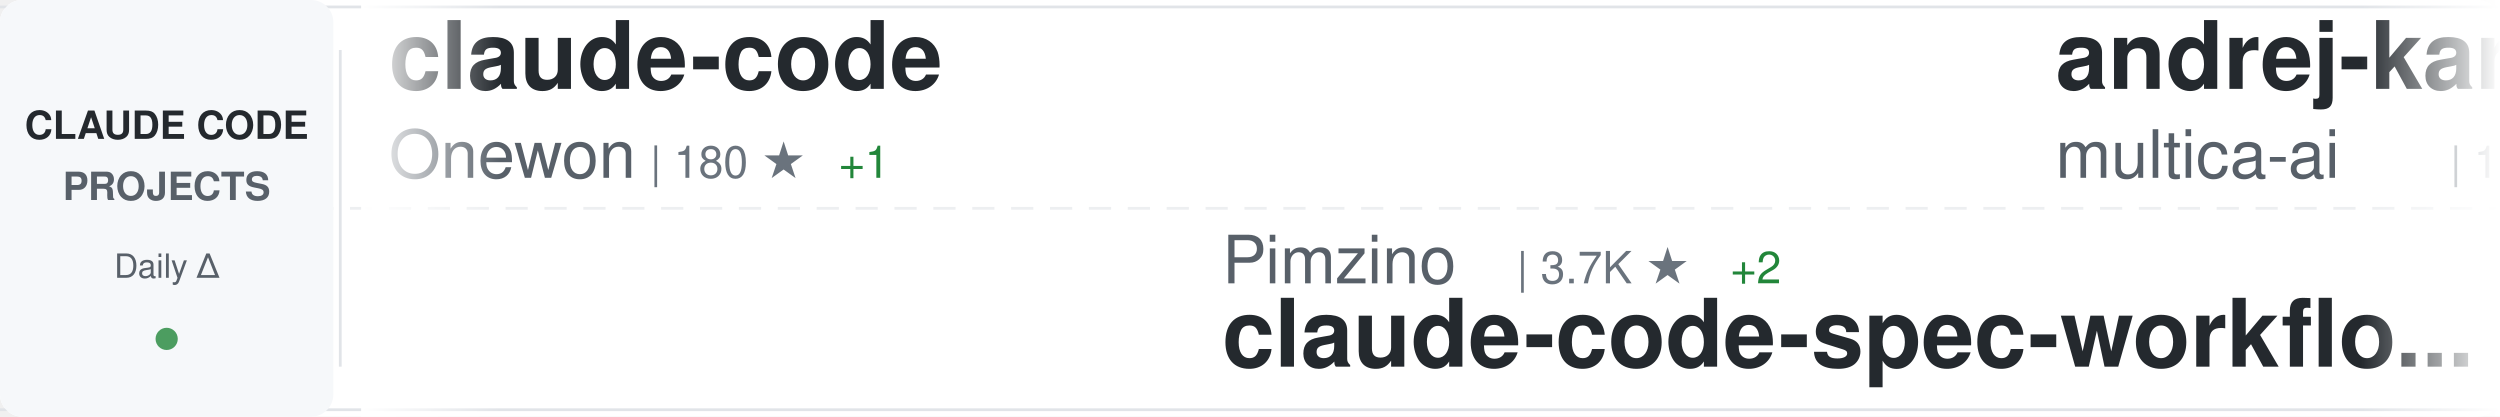
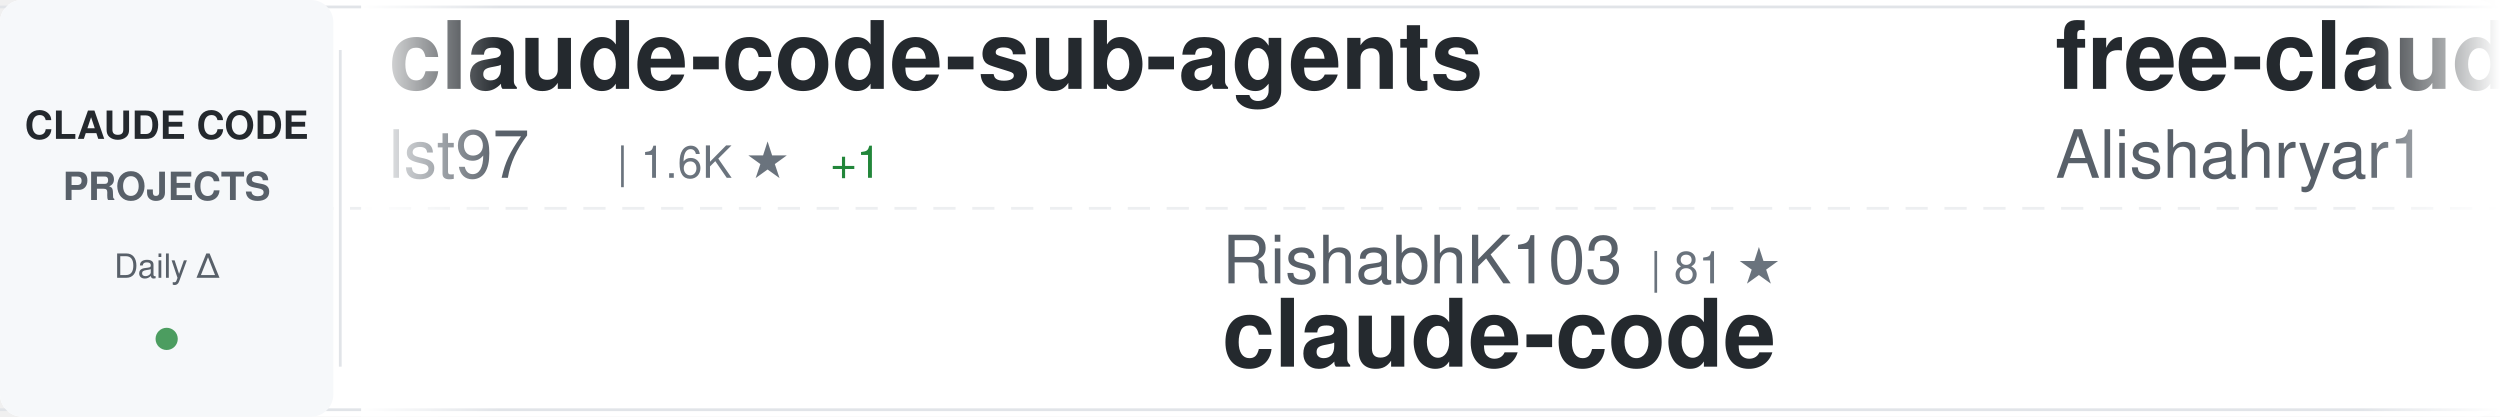
<svg xmlns="http://www.w3.org/2000/svg" width="900" height="150">
  <defs>
    <linearGradient id="awesomeLeftFade" x1="0%" y1="0%" x2="100%" y2="0%">
      <stop offset="0%" style="stop-color:#ffffff;stop-opacity:1" />
      <stop offset="100%" style="stop-color:#ffffff;stop-opacity:0" />
    </linearGradient>
    <linearGradient id="awesomeRightFade" x1="0%" y1="0%" x2="100%" y2="0%">
      <stop offset="0%" style="stop-color:#ffffff;stop-opacity:0" />
      <stop offset="100%" style="stop-color:#ffffff;stop-opacity:1" />
    </linearGradient>
  </defs>
  <rect width="900" height="150" fill="#ffffff" rx="8" />
  <rect x="0" y="2" width="900" height="1" fill="#e1e4e8" />
  <rect x="0" y="147" width="900" height="1" fill="#e1e4e8" />
  <line x1="0" y1="75" x2="900" y2="75" stroke="#e1e4e8" stroke-width="1" stroke-dasharray="8 6" opacity="0.6" />
  <rect x="0" y="0" width="120" height="150" fill="#f6f8fa" rx="8" />
  <text x="60" y="50" font-family="-apple-system, BlinkMacSystemFont, 'Segoe UI', Helvetica, Arial, sans-serif" font-size="14" font-weight="600" fill="#24292e" text-anchor="middle">CLAUDE CODE</text>
  <text x="60" y="72" font-family="-apple-system, BlinkMacSystemFont, 'Segoe UI', Helvetica, Arial, sans-serif" font-size="14" font-weight="600" fill="#586069" text-anchor="middle">PROJECTS</text>
  <text x="60" y="100" font-family="-apple-system, BlinkMacSystemFont, 'Segoe UI', Helvetica, Arial, sans-serif" font-size="12" font-weight="500" fill="#586069" text-anchor="middle">Daily Δ</text>
  <circle cx="60" cy="122" r="4" fill="#22863a" opacity="0.8" />
  <rect x="122" y="18" width="1" height="114" fill="#e1e4e8" />
  <clipPath id="awesomeTickerClip">
    <rect x="130" y="0" width="770" height="150" />
  </clipPath>
  <g clip-path="url(#awesomeTickerClip)">
    <g id="awesomeTickerItems">
      <animateTransform attributeName="transform" attributeType="XML" type="translate" from="0 0" to="-3000 0" dur="54s" repeatCount="indefinite" />
      <g transform="translate(0, 0)">
-         <text x="140" y="32" font-family="-apple-system, BlinkMacSystemFont, 'Segoe UI', Helvetica, Arial, sans-serif" font-size="34" font-weight="600" fill="#24292e">claude-code</text>
-         <text x="140" y="64" font-family="-apple-system, BlinkMacSystemFont, 'Segoe UI', Helvetica, Arial, sans-serif" font-size="24" font-weight="400" fill="#586069">Onewon</text>
-         <text x="234" y="64" font-family="-apple-system, BlinkMacSystemFont, 'Segoe UI', Helvetica, Arial, sans-serif" font-size="16" font-weight="500" fill="#6a737d">| 180 ★</text>
-         <text x="302" y="64" font-family="-apple-system, BlinkMacSystemFont, 'Segoe UI', Helvetica, Arial, sans-serif" font-size="16" font-weight="500" fill="#22863a"> +1</text>
+         <text x="140" y="32" font-family="-apple-system, BlinkMacSystemFont, 'Segoe UI', Helvetica, Arial, sans-serif" font-size="34" font-weight="600" fill="#24292e">claude-code-sub-agents</text>
+         <text x="140" y="64" font-family="-apple-system, BlinkMacSystemFont, 'Segoe UI', Helvetica, Arial, sans-serif" font-size="24" font-weight="400" fill="#586069">lst97</text>
+         <text x="222" y="64" font-family="-apple-system, BlinkMacSystemFont, 'Segoe UI', Helvetica, Arial, sans-serif" font-size="16" font-weight="500" fill="#6a737d">| 1.6K ★</text>
+         <text x="299" y="64" font-family="-apple-system, BlinkMacSystemFont, 'Segoe UI', Helvetica, Arial, sans-serif" font-size="16" font-weight="500" fill="#22863a"> +1</text>
      </g>
      <g transform="translate(300, 0)">
-         <text x="140" y="102" font-family="-apple-system, BlinkMacSystemFont, 'Segoe UI', Helvetica, Arial, sans-serif" font-size="24" font-weight="400" fill="#586069">Pimzino</text>
-         <text x="246" y="102" font-family="-apple-system, BlinkMacSystemFont, 'Segoe UI', Helvetica, Arial, sans-serif" font-size="16" font-weight="500" fill="#6a737d">| 3.7K ★</text>
-         <text x="323" y="102" font-family="-apple-system, BlinkMacSystemFont, 'Segoe UI', Helvetica, Arial, sans-serif" font-size="16" font-weight="500" fill="#22863a"> +2</text>
-         <text x="140" y="132" font-family="-apple-system, BlinkMacSystemFont, 'Segoe UI', Helvetica, Arial, sans-serif" font-size="34" font-weight="600" fill="#24292e">claude-code-spec-workflo...</text>
+         <text x="140" y="102" font-family="-apple-system, BlinkMacSystemFont, 'Segoe UI', Helvetica, Arial, sans-serif" font-size="24" font-weight="400" fill="#586069">RishabhK103</text>
+         <text x="294" y="102" font-family="-apple-system, BlinkMacSystemFont, 'Segoe UI', Helvetica, Arial, sans-serif" font-size="16" font-weight="500" fill="#6a737d">| 81 ★</text>
+         <text x="140" y="132" font-family="-apple-system, BlinkMacSystemFont, 'Segoe UI', Helvetica, Arial, sans-serif" font-size="34" font-weight="600" fill="#24292e">claude-code</text>
      </g>
      <g transform="translate(600, 0)">
-         <text x="140" y="32" font-family="-apple-system, BlinkMacSystemFont, 'Segoe UI', Helvetica, Arial, sans-serif" font-size="34" font-weight="600" fill="#24292e">andrej-karpathy-skills</text>
-         <text x="140" y="64" font-family="-apple-system, BlinkMacSystemFont, 'Segoe UI', Helvetica, Arial, sans-serif" font-size="24" font-weight="400" fill="#586069">multica-ai</text>
-         <text x="282" y="64" font-family="-apple-system, BlinkMacSystemFont, 'Segoe UI', Helvetica, Arial, sans-serif" font-size="16" font-weight="500" fill="#6a737d">| 130.8K ★</text>
-         <text x="377" y="64" font-family="-apple-system, BlinkMacSystemFont, 'Segoe UI', Helvetica, Arial, sans-serif" font-size="16" font-weight="500" fill="#22863a"> +1.3K</text>
+         <text x="140" y="32" font-family="-apple-system, BlinkMacSystemFont, 'Segoe UI', Helvetica, Arial, sans-serif" font-size="34" font-weight="600" fill="#24292e">free-claude-code</text>
+         <text x="140" y="64" font-family="-apple-system, BlinkMacSystemFont, 'Segoe UI', Helvetica, Arial, sans-serif" font-size="24" font-weight="400" fill="#586069">Alishahryar1</text>
+         <text x="306" y="64" font-family="-apple-system, BlinkMacSystemFont, 'Segoe UI', Helvetica, Arial, sans-serif" font-size="16" font-weight="500" fill="#6a737d">| 24.8K ★</text>
+         <text x="392" y="64" font-family="-apple-system, BlinkMacSystemFont, 'Segoe UI', Helvetica, Arial, sans-serif" font-size="16" font-weight="500" fill="#22863a"> +231</text>
      </g>
      <g transform="translate(900, 0)">
-         <text x="140" y="102" font-family="-apple-system, BlinkMacSystemFont, 'Segoe UI', Helvetica, Arial, sans-serif" font-size="24" font-weight="400" fill="#586069">lst97</text>
-         <text x="222" y="102" font-family="-apple-system, BlinkMacSystemFont, 'Segoe UI', Helvetica, Arial, sans-serif" font-size="16" font-weight="500" fill="#6a737d">| 1.6K ★</text>
-         <text x="299" y="102" font-family="-apple-system, BlinkMacSystemFont, 'Segoe UI', Helvetica, Arial, sans-serif" font-size="16" font-weight="500" fill="#22863a"> +1</text>
-         <text x="140" y="132" font-family="-apple-system, BlinkMacSystemFont, 'Segoe UI', Helvetica, Arial, sans-serif" font-size="34" font-weight="600" fill="#24292e">claude-code-sub-agents</text>
+         <text x="140" y="102" font-family="-apple-system, BlinkMacSystemFont, 'Segoe UI', Helvetica, Arial, sans-serif" font-size="24" font-weight="400" fill="#586069">sugyan</text>
+         <text x="234" y="102" font-family="-apple-system, BlinkMacSystemFont, 'Segoe UI', Helvetica, Arial, sans-serif" font-size="16" font-weight="500" fill="#6a737d">| 1.1K ★</text>
+         <text x="140" y="132" font-family="-apple-system, BlinkMacSystemFont, 'Segoe UI', Helvetica, Arial, sans-serif" font-size="34" font-weight="600" fill="#24292e">claude-code-webui</text>
      </g>
      <g transform="translate(1200, 0)">
        <text x="140" y="32" font-family="-apple-system, BlinkMacSystemFont, 'Segoe UI', Helvetica, Arial, sans-serif" font-size="34" font-weight="600" fill="#24292e">claude-code</text>
-         <text x="140" y="64" font-family="-apple-system, BlinkMacSystemFont, 'Segoe UI', Helvetica, Arial, sans-serif" font-size="24" font-weight="400" fill="#586069">tanbiralam</text>
-         <text x="282" y="64" font-family="-apple-system, BlinkMacSystemFont, 'Segoe UI', Helvetica, Arial, sans-serif" font-size="16" font-weight="500" fill="#6a737d">| 1.7K ★</text>
-         <text x="359" y="64" font-family="-apple-system, BlinkMacSystemFont, 'Segoe UI', Helvetica, Arial, sans-serif" font-size="16" font-weight="500" fill="#22863a"> +5</text>
+         <text x="140" y="64" font-family="-apple-system, BlinkMacSystemFont, 'Segoe UI', Helvetica, Arial, sans-serif" font-size="24" font-weight="400" fill="#586069">jarmuine</text>
+         <text x="258" y="64" font-family="-apple-system, BlinkMacSystemFont, 'Segoe UI', Helvetica, Arial, sans-serif" font-size="16" font-weight="500" fill="#6a737d">| 2.1K ★</text>
+         <text x="335" y="64" font-family="-apple-system, BlinkMacSystemFont, 'Segoe UI', Helvetica, Arial, sans-serif" font-size="16" font-weight="500" fill="#22863a"> +6</text>
      </g>
      <g transform="translate(1500, 0)">
-         <text x="140" y="102" font-family="-apple-system, BlinkMacSystemFont, 'Segoe UI', Helvetica, Arial, sans-serif" font-size="24" font-weight="400" fill="#586069">yasasbanukaofficial</text>
-         <text x="390" y="102" font-family="-apple-system, BlinkMacSystemFont, 'Segoe UI', Helvetica, Arial, sans-serif" font-size="16" font-weight="500" fill="#6a737d">| 3.2K ★</text>
-         <text x="467" y="102" font-family="-apple-system, BlinkMacSystemFont, 'Segoe UI', Helvetica, Arial, sans-serif" font-size="16" font-weight="500" fill="#22863a"> +14</text>
+         <text x="140" y="102" font-family="-apple-system, BlinkMacSystemFont, 'Segoe UI', Helvetica, Arial, sans-serif" font-size="24" font-weight="400" fill="#586069">T-Lab-CUHKSZ</text>
+         <text x="306" y="102" font-family="-apple-system, BlinkMacSystemFont, 'Segoe UI', Helvetica, Arial, sans-serif" font-size="16" font-weight="500" fill="#6a737d">| 310 ★</text>
        <text x="140" y="132" font-family="-apple-system, BlinkMacSystemFont, 'Segoe UI', Helvetica, Arial, sans-serif" font-size="34" font-weight="600" fill="#24292e">claude-code</text>
      </g>
      <g transform="translate(1800, 0)">
-         <text x="140" y="32" font-family="-apple-system, BlinkMacSystemFont, 'Segoe UI', Helvetica, Arial, sans-serif" font-size="34" font-weight="600" fill="#24292e">Claude-code</text>
-         <text x="140" y="64" font-family="-apple-system, BlinkMacSystemFont, 'Segoe UI', Helvetica, Arial, sans-serif" font-size="24" font-weight="400" fill="#586069">zstmfhy</text>
-         <text x="246" y="64" font-family="-apple-system, BlinkMacSystemFont, 'Segoe UI', Helvetica, Arial, sans-serif" font-size="16" font-weight="500" fill="#6a737d">| 189 ★</text>
-       </g>
-       <g transform="translate(2100, 0)">
-         <text x="140" y="102" font-family="-apple-system, BlinkMacSystemFont, 'Segoe UI', Helvetica, Arial, sans-serif" font-size="24" font-weight="400" fill="#586069">nicedreamzapp</text>
-         <text x="318" y="102" font-family="-apple-system, BlinkMacSystemFont, 'Segoe UI', Helvetica, Arial, sans-serif" font-size="16" font-weight="500" fill="#6a737d">| 2.6K ★</text>
-         <text x="395" y="102" font-family="-apple-system, BlinkMacSystemFont, 'Segoe UI', Helvetica, Arial, sans-serif" font-size="16" font-weight="500" fill="#22863a"> +8</text>
-         <text x="140" y="132" font-family="-apple-system, BlinkMacSystemFont, 'Segoe UI', Helvetica, Arial, sans-serif" font-size="34" font-weight="600" fill="#24292e">claude-code-local</text>
-       </g>
-       <g transform="translate(2400, 0)">
        <text x="140" y="32" font-family="-apple-system, BlinkMacSystemFont, 'Segoe UI', Helvetica, Arial, sans-serif" font-size="34" font-weight="600" fill="#24292e">claude-code-workflows</text>
        <text x="140" y="64" font-family="-apple-system, BlinkMacSystemFont, 'Segoe UI', Helvetica, Arial, sans-serif" font-size="24" font-weight="400" fill="#586069">OneRedOak</text>
        <text x="270" y="64" font-family="-apple-system, BlinkMacSystemFont, 'Segoe UI', Helvetica, Arial, sans-serif" font-size="16" font-weight="500" fill="#6a737d">| 3.8K ★</text>
        <text x="347" y="64" font-family="-apple-system, BlinkMacSystemFont, 'Segoe UI', Helvetica, Arial, sans-serif" font-size="16" font-weight="500" fill="#22863a"> +1</text>
      </g>
+       <g transform="translate(2100, 0)">
+         <text x="140" y="102" font-family="-apple-system, BlinkMacSystemFont, 'Segoe UI', Helvetica, Arial, sans-serif" font-size="24" font-weight="400" fill="#586069">anthropics</text>
+         <text x="282" y="102" font-family="-apple-system, BlinkMacSystemFont, 'Segoe UI', Helvetica, Arial, sans-serif" font-size="16" font-weight="500" fill="#6a737d">| 828 ★</text>
+         <text x="350" y="102" font-family="-apple-system, BlinkMacSystemFont, 'Segoe UI', Helvetica, Arial, sans-serif" font-size="16" font-weight="500" fill="#22863a"> +2</text>
+         <text x="140" y="132" font-family="-apple-system, BlinkMacSystemFont, 'Segoe UI', Helvetica, Arial, sans-serif" font-size="34" font-weight="600" fill="#24292e">claude-code-base-action</text>
+       </g>
+       <g transform="translate(2400, 0)">
+         <text x="140" y="32" font-family="-apple-system, BlinkMacSystemFont, 'Segoe UI', Helvetica, Arial, sans-serif" font-size="34" font-weight="600" fill="#24292e">claude-code-my-workflow</text>
+         <text x="140" y="64" font-family="-apple-system, BlinkMacSystemFont, 'Segoe UI', Helvetica, Arial, sans-serif" font-size="24" font-weight="400" fill="#586069">pedrohcgs</text>
+         <text x="270" y="64" font-family="-apple-system, BlinkMacSystemFont, 'Segoe UI', Helvetica, Arial, sans-serif" font-size="16" font-weight="500" fill="#6a737d">| 1.1K ★</text>
+         <text x="347" y="64" font-family="-apple-system, BlinkMacSystemFont, 'Segoe UI', Helvetica, Arial, sans-serif" font-size="16" font-weight="500" fill="#22863a"> +5</text>
+       </g>
      <g transform="translate(2700, 0)">
-         <text x="140" y="102" font-family="-apple-system, BlinkMacSystemFont, 'Segoe UI', Helvetica, Arial, sans-serif" font-size="24" font-weight="400" fill="#586069">lintsinghua</text>
-         <text x="294" y="102" font-family="-apple-system, BlinkMacSystemFont, 'Segoe UI', Helvetica, Arial, sans-serif" font-size="16" font-weight="500" fill="#6a737d">| 3.3K ★</text>
-         <text x="371" y="102" font-family="-apple-system, BlinkMacSystemFont, 'Segoe UI', Helvetica, Arial, sans-serif" font-size="16" font-weight="500" fill="#22863a"> +18</text>
-         <text x="140" y="132" font-family="-apple-system, BlinkMacSystemFont, 'Segoe UI', Helvetica, Arial, sans-serif" font-size="34" font-weight="600" fill="#24292e">claude-code-book</text>
+         <text x="140" y="102" font-family="-apple-system, BlinkMacSystemFont, 'Segoe UI', Helvetica, Arial, sans-serif" font-size="24" font-weight="400" fill="#586069">Pimzino</text>
+         <text x="246" y="102" font-family="-apple-system, BlinkMacSystemFont, 'Segoe UI', Helvetica, Arial, sans-serif" font-size="16" font-weight="500" fill="#6a737d">| 3.7K ★</text>
+         <text x="323" y="102" font-family="-apple-system, BlinkMacSystemFont, 'Segoe UI', Helvetica, Arial, sans-serif" font-size="16" font-weight="500" fill="#22863a"> +3</text>
+         <text x="140" y="132" font-family="-apple-system, BlinkMacSystemFont, 'Segoe UI', Helvetica, Arial, sans-serif" font-size="34" font-weight="600" fill="#24292e">claude-code-spec-workflo...</text>
      </g>
      <g transform="translate(3000, 0)">
-         <text x="140" y="32" font-family="-apple-system, BlinkMacSystemFont, 'Segoe UI', Helvetica, Arial, sans-serif" font-size="34" font-weight="600" fill="#24292e">claude-code</text>
-         <text x="140" y="64" font-family="-apple-system, BlinkMacSystemFont, 'Segoe UI', Helvetica, Arial, sans-serif" font-size="24" font-weight="400" fill="#586069">Onewon</text>
-         <text x="234" y="64" font-family="-apple-system, BlinkMacSystemFont, 'Segoe UI', Helvetica, Arial, sans-serif" font-size="16" font-weight="500" fill="#6a737d">| 180 ★</text>
-         <text x="302" y="64" font-family="-apple-system, BlinkMacSystemFont, 'Segoe UI', Helvetica, Arial, sans-serif" font-size="16" font-weight="500" fill="#22863a"> +1</text>
+         <text x="140" y="32" font-family="-apple-system, BlinkMacSystemFont, 'Segoe UI', Helvetica, Arial, sans-serif" font-size="34" font-weight="600" fill="#24292e">claude-code-sub-agents</text>
+         <text x="140" y="64" font-family="-apple-system, BlinkMacSystemFont, 'Segoe UI', Helvetica, Arial, sans-serif" font-size="24" font-weight="400" fill="#586069">lst97</text>
+         <text x="222" y="64" font-family="-apple-system, BlinkMacSystemFont, 'Segoe UI', Helvetica, Arial, sans-serif" font-size="16" font-weight="500" fill="#6a737d">| 1.6K ★</text>
+         <text x="299" y="64" font-family="-apple-system, BlinkMacSystemFont, 'Segoe UI', Helvetica, Arial, sans-serif" font-size="16" font-weight="500" fill="#22863a"> +1</text>
      </g>
      <g transform="translate(3300, 0)">
-         <text x="140" y="102" font-family="-apple-system, BlinkMacSystemFont, 'Segoe UI', Helvetica, Arial, sans-serif" font-size="24" font-weight="400" fill="#586069">Pimzino</text>
-         <text x="246" y="102" font-family="-apple-system, BlinkMacSystemFont, 'Segoe UI', Helvetica, Arial, sans-serif" font-size="16" font-weight="500" fill="#6a737d">| 3.7K ★</text>
-         <text x="323" y="102" font-family="-apple-system, BlinkMacSystemFont, 'Segoe UI', Helvetica, Arial, sans-serif" font-size="16" font-weight="500" fill="#22863a"> +2</text>
-         <text x="140" y="132" font-family="-apple-system, BlinkMacSystemFont, 'Segoe UI', Helvetica, Arial, sans-serif" font-size="34" font-weight="600" fill="#24292e">claude-code-spec-workflo...</text>
+         <text x="140" y="102" font-family="-apple-system, BlinkMacSystemFont, 'Segoe UI', Helvetica, Arial, sans-serif" font-size="24" font-weight="400" fill="#586069">RishabhK103</text>
+         <text x="294" y="102" font-family="-apple-system, BlinkMacSystemFont, 'Segoe UI', Helvetica, Arial, sans-serif" font-size="16" font-weight="500" fill="#6a737d">| 81 ★</text>
+         <text x="140" y="132" font-family="-apple-system, BlinkMacSystemFont, 'Segoe UI', Helvetica, Arial, sans-serif" font-size="34" font-weight="600" fill="#24292e">claude-code</text>
      </g>
      <g transform="translate(3600, 0)">
-         <text x="140" y="32" font-family="-apple-system, BlinkMacSystemFont, 'Segoe UI', Helvetica, Arial, sans-serif" font-size="34" font-weight="600" fill="#24292e">andrej-karpathy-skills</text>
-         <text x="140" y="64" font-family="-apple-system, BlinkMacSystemFont, 'Segoe UI', Helvetica, Arial, sans-serif" font-size="24" font-weight="400" fill="#586069">multica-ai</text>
-         <text x="282" y="64" font-family="-apple-system, BlinkMacSystemFont, 'Segoe UI', Helvetica, Arial, sans-serif" font-size="16" font-weight="500" fill="#6a737d">| 130.8K ★</text>
-         <text x="377" y="64" font-family="-apple-system, BlinkMacSystemFont, 'Segoe UI', Helvetica, Arial, sans-serif" font-size="16" font-weight="500" fill="#22863a"> +1.3K</text>
+         <text x="140" y="32" font-family="-apple-system, BlinkMacSystemFont, 'Segoe UI', Helvetica, Arial, sans-serif" font-size="34" font-weight="600" fill="#24292e">free-claude-code</text>
+         <text x="140" y="64" font-family="-apple-system, BlinkMacSystemFont, 'Segoe UI', Helvetica, Arial, sans-serif" font-size="24" font-weight="400" fill="#586069">Alishahryar1</text>
+         <text x="306" y="64" font-family="-apple-system, BlinkMacSystemFont, 'Segoe UI', Helvetica, Arial, sans-serif" font-size="16" font-weight="500" fill="#6a737d">| 24.8K ★</text>
+         <text x="392" y="64" font-family="-apple-system, BlinkMacSystemFont, 'Segoe UI', Helvetica, Arial, sans-serif" font-size="16" font-weight="500" fill="#22863a"> +231</text>
      </g>
      <g transform="translate(3900, 0)">
-         <text x="140" y="102" font-family="-apple-system, BlinkMacSystemFont, 'Segoe UI', Helvetica, Arial, sans-serif" font-size="24" font-weight="400" fill="#586069">lst97</text>
-         <text x="222" y="102" font-family="-apple-system, BlinkMacSystemFont, 'Segoe UI', Helvetica, Arial, sans-serif" font-size="16" font-weight="500" fill="#6a737d">| 1.6K ★</text>
-         <text x="299" y="102" font-family="-apple-system, BlinkMacSystemFont, 'Segoe UI', Helvetica, Arial, sans-serif" font-size="16" font-weight="500" fill="#22863a"> +1</text>
-         <text x="140" y="132" font-family="-apple-system, BlinkMacSystemFont, 'Segoe UI', Helvetica, Arial, sans-serif" font-size="34" font-weight="600" fill="#24292e">claude-code-sub-agents</text>
+         <text x="140" y="102" font-family="-apple-system, BlinkMacSystemFont, 'Segoe UI', Helvetica, Arial, sans-serif" font-size="24" font-weight="400" fill="#586069">sugyan</text>
+         <text x="234" y="102" font-family="-apple-system, BlinkMacSystemFont, 'Segoe UI', Helvetica, Arial, sans-serif" font-size="16" font-weight="500" fill="#6a737d">| 1.1K ★</text>
+         <text x="140" y="132" font-family="-apple-system, BlinkMacSystemFont, 'Segoe UI', Helvetica, Arial, sans-serif" font-size="34" font-weight="600" fill="#24292e">claude-code-webui</text>
      </g>
    </g>
  </g>
  <rect x="130" y="0" width="50" height="150" fill="url(#awesomeLeftFade)" />
  <rect x="850" y="0" width="50" height="150" fill="url(#awesomeRightFade)" />
</svg>
